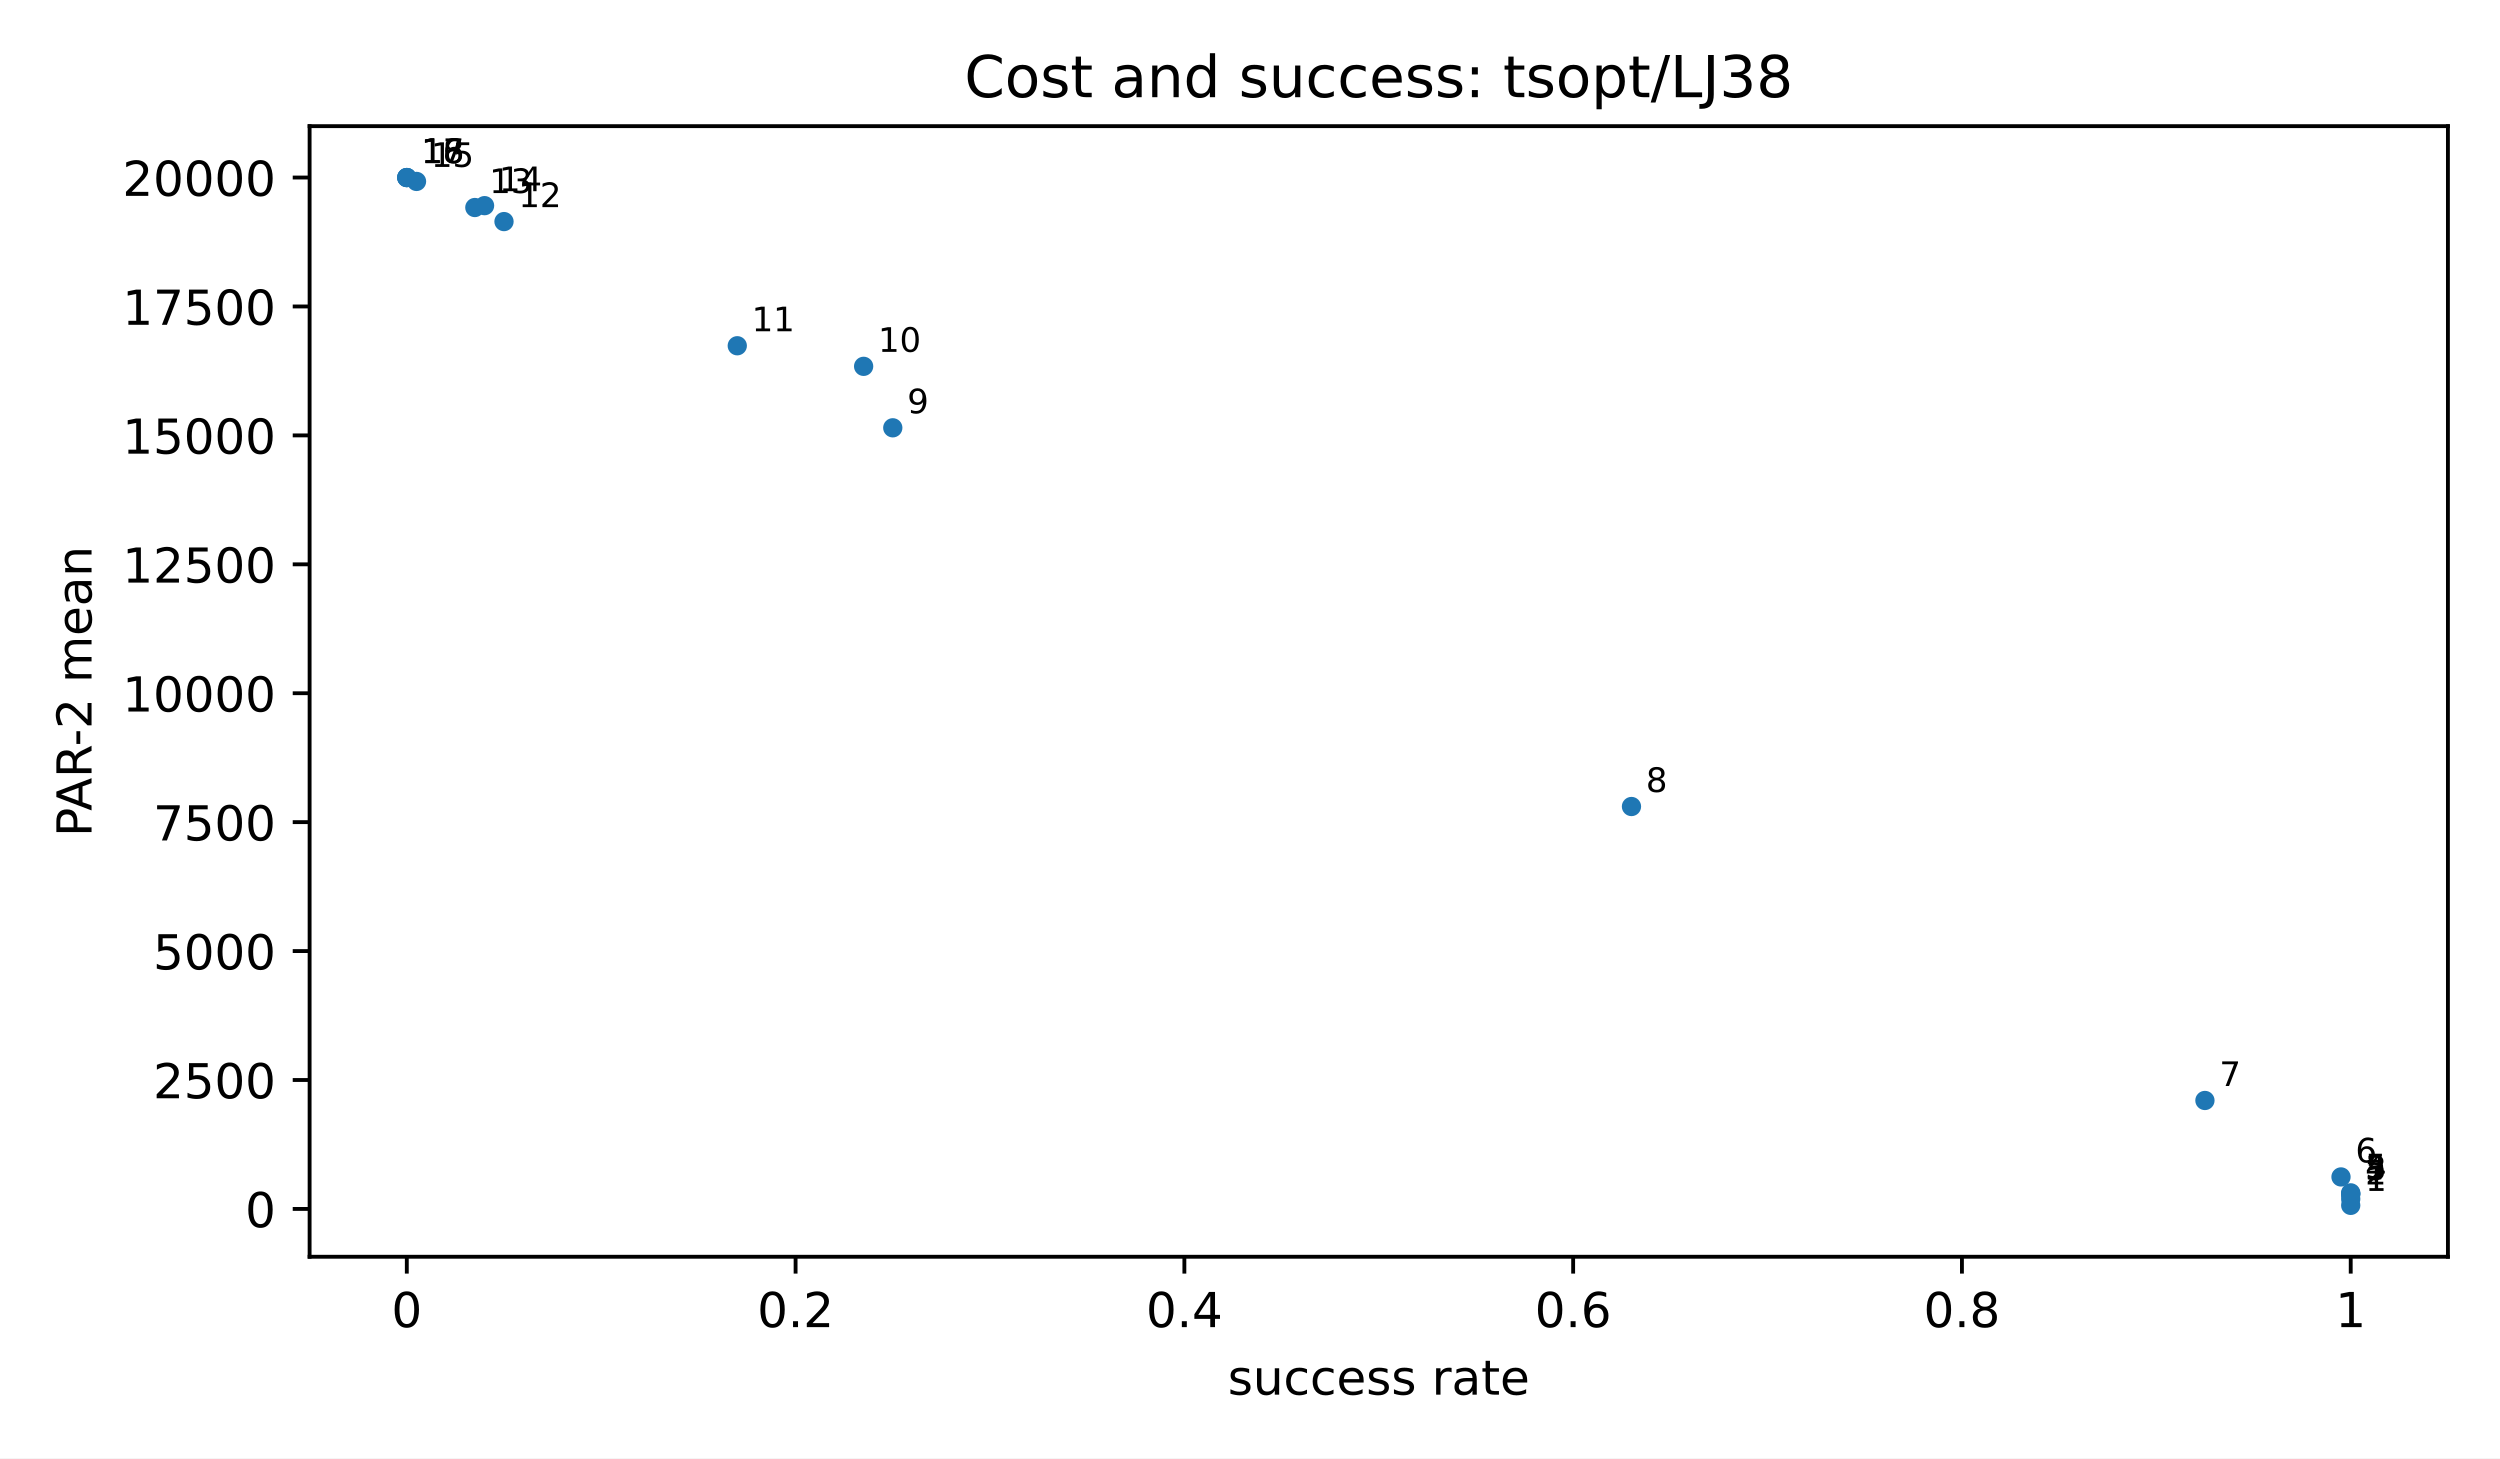
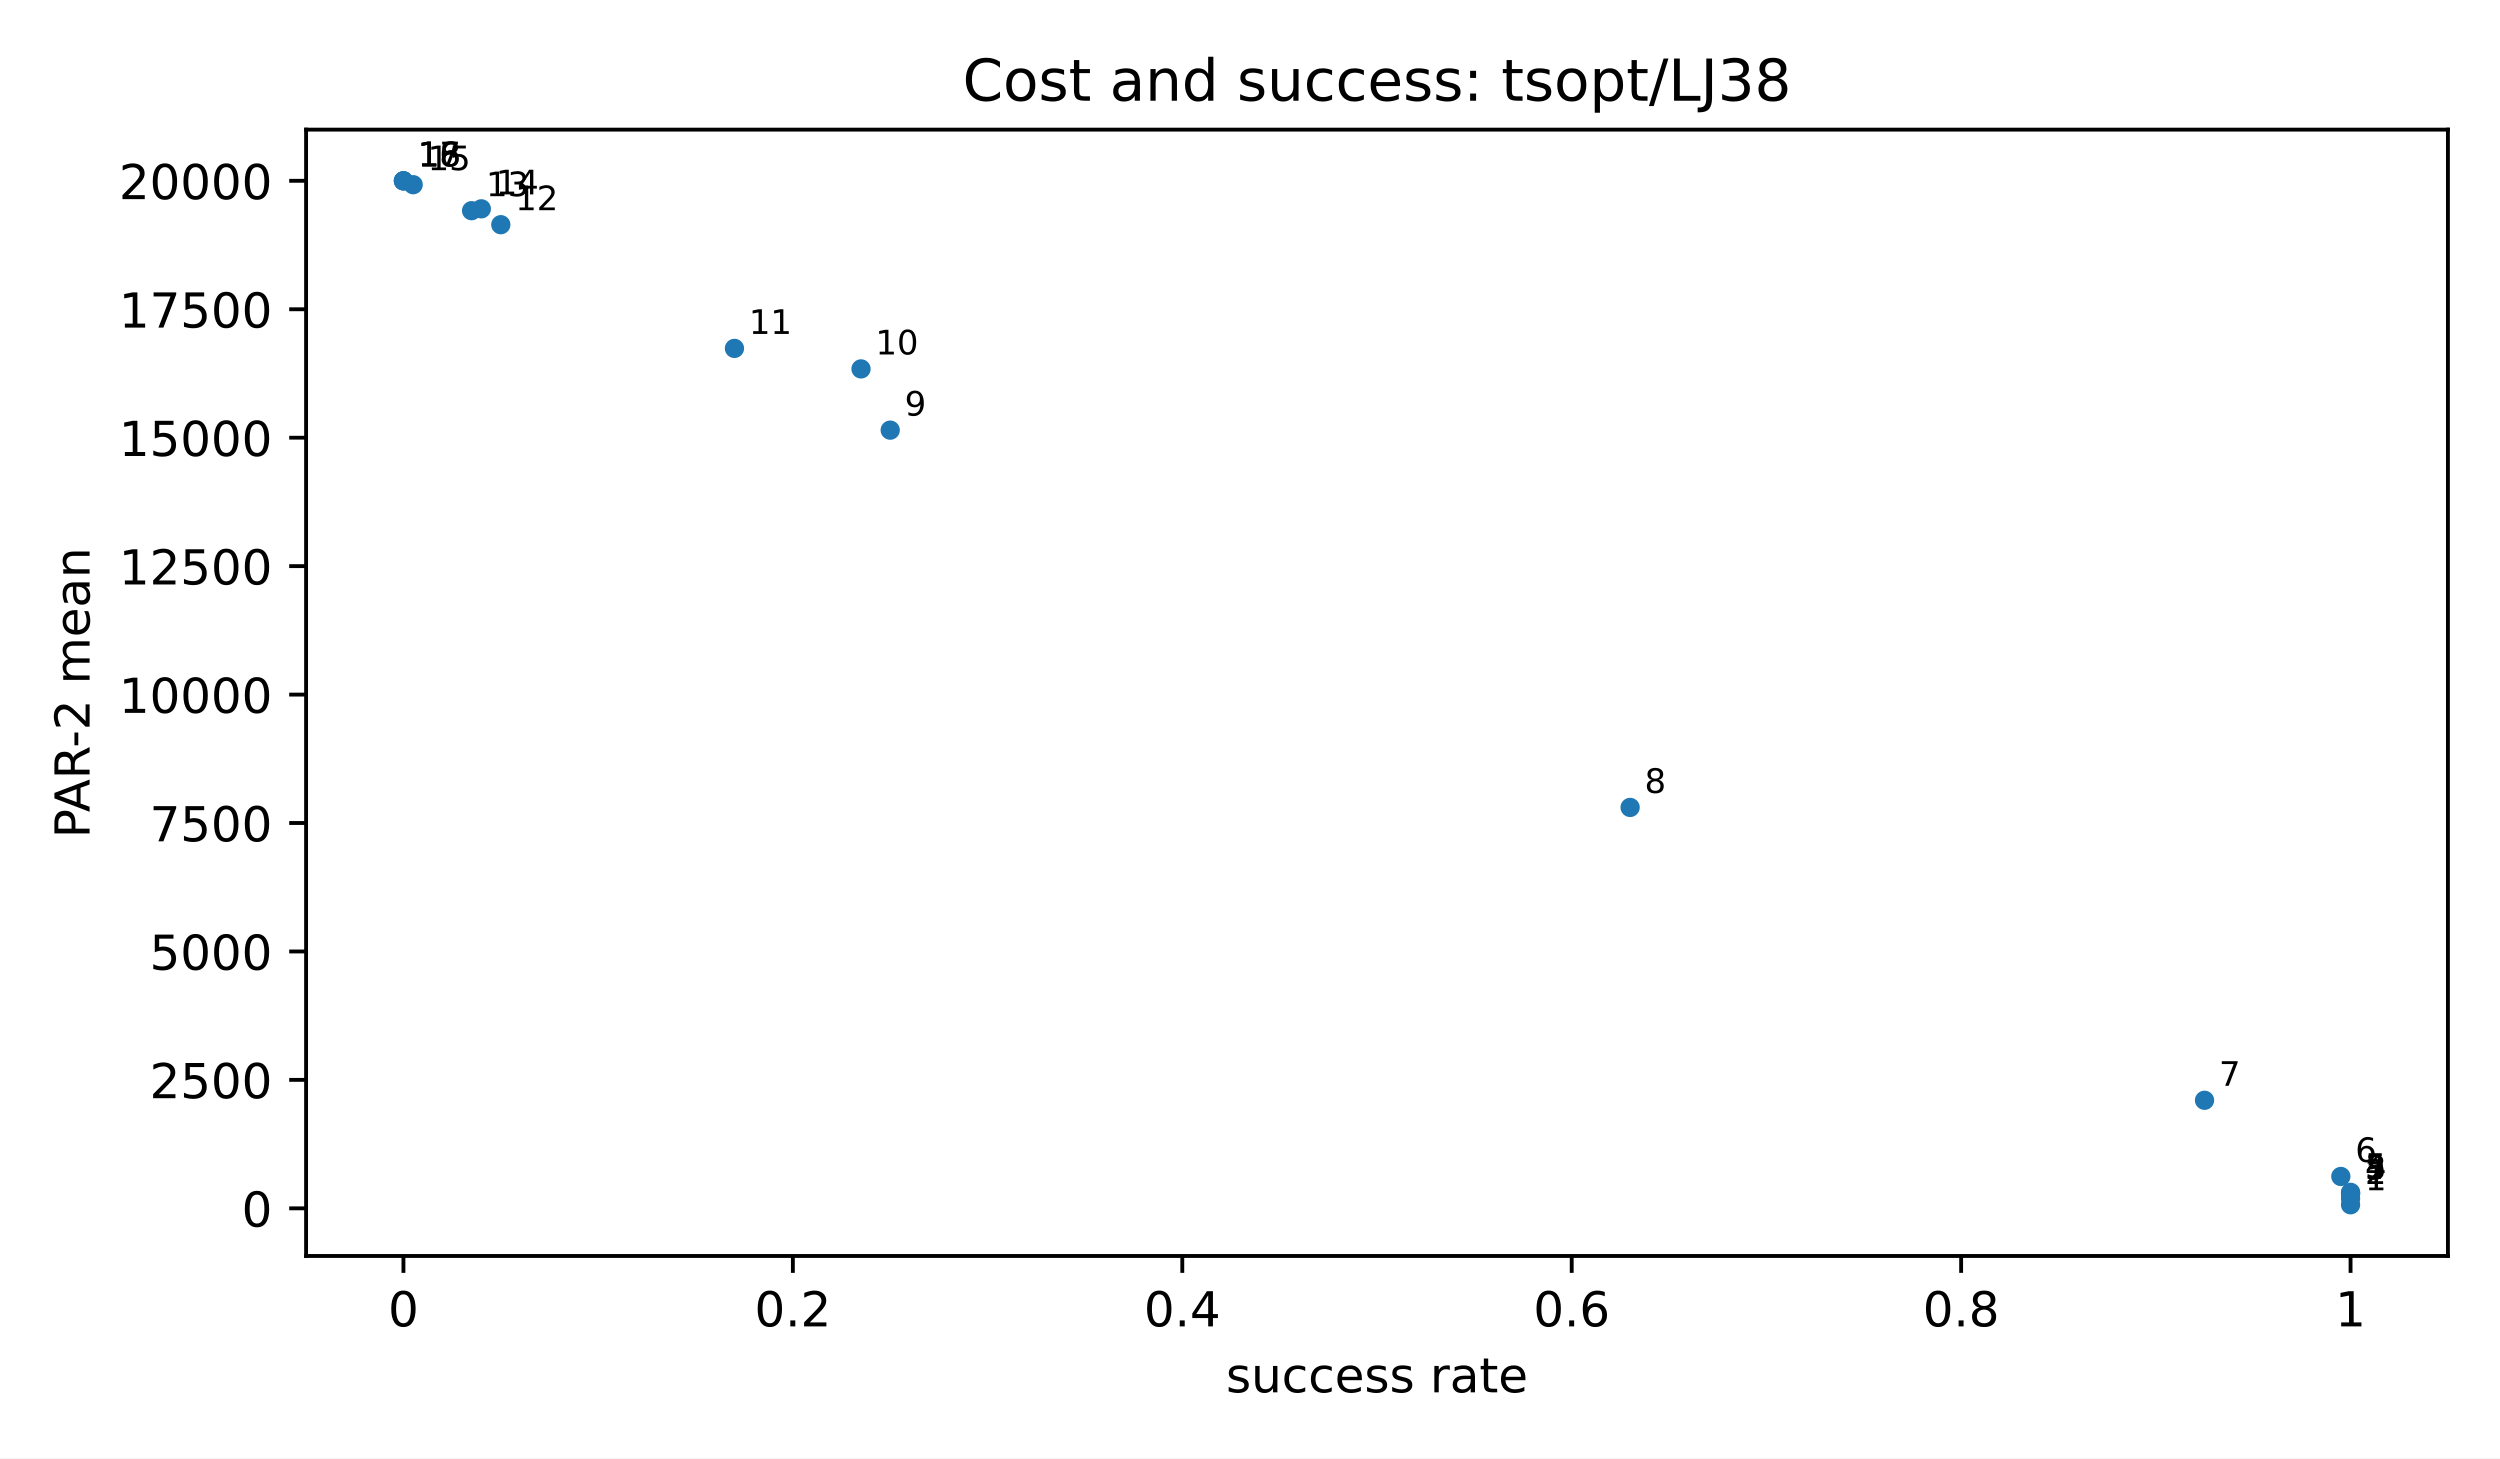
<svg xmlns="http://www.w3.org/2000/svg" xmlns:xlink="http://www.w3.org/1999/xlink" width="518.4pt" height="302.4pt" viewBox="0 0 518.4 302.4" version="1.1">
  <defs>
    <style type="text/css">*{stroke-linejoin: round; stroke-linecap: butt}</style>
  </defs>
  <g id="figure_1">
    <g id="patch_1">
      <path d="M 0 302.4  L 518.4 302.4  L 518.4 0  L 0 0  z " style="fill: #ffffff" />
    </g>
    <g id="axes_1">
      <g id="patch_2">
-         <path d="M 64.2 260.6  L 507.6 260.6  L 507.6 26.16  L 64.2 26.16  z " style="fill: #ffffff" />
+         <path d="M 63.47 260.44  L 507.6 260.44  L 507.6 26.88  L 63.47 26.88  z " style="fill: #ffffff" />
      </g>
      <g id="PathCollection_1">
        <defs>
          <path id="m2d8934182f" d="M 0 2  C 0.53 2 1.039 1.789 1.414 1.414  C 1.789 1.039 2 0.53 2 0  C 2 -0.53 1.789 -1.039 1.414 -1.414  C 1.039 -1.789 0.53 -2 0 -2  C -0.53 -2 -1.039 -1.789 -1.414 -1.414  C -1.789 -1.039 -2 -0.53 -2 0  C -2 0.53 -1.789 1.039 -1.414 1.414  C -1.039 1.789 -0.53 2 0 2  z " />
        </defs>
-         <g clip-path="url(#p3300185fd4)">
-           <use xlink:href="#m2d8934182f" x="487.445" y="249.944" style="fill: #1f77b4" />
-           <use xlink:href="#m2d8934182f" x="487.445" y="248.619" style="fill: #1f77b4" />
-           <use xlink:href="#m2d8934182f" x="487.445" y="247.681" style="fill: #1f77b4" />
-           <use xlink:href="#m2d8934182f" x="487.445" y="247.548" style="fill: #1f77b4" />
-           <use xlink:href="#m2d8934182f" x="487.445" y="247.351" style="fill: #1f77b4" />
-           <use xlink:href="#m2d8934182f" x="485.43" y="244.05" style="fill: #1f77b4" />
-           <use xlink:href="#m2d8934182f" x="457.214" y="228.194" style="fill: #1f77b4" />
-           <use xlink:href="#m2d8934182f" x="338.302" y="167.238" style="fill: #1f77b4" />
-           <use xlink:href="#m2d8934182f" x="185.127" y="88.71" style="fill: #1f77b4" />
-           <use xlink:href="#m2d8934182f" x="179.081" y="75.964" style="fill: #1f77b4" />
-           <use xlink:href="#m2d8934182f" x="152.88" y="71.696" style="fill: #1f77b4" />
-           <use xlink:href="#m2d8934182f" x="104.509" y="45.947" style="fill: #1f77b4" />
-           <use xlink:href="#m2d8934182f" x="98.463" y="43.031" style="fill: #1f77b4" />
-           <use xlink:href="#m2d8934182f" x="100.478" y="42.644" style="fill: #1f77b4" />
-           <use xlink:href="#m2d8934182f" x="86.37" y="37.621" style="fill: #1f77b4" />
-           <use xlink:href="#m2d8934182f" x="84.355" y="36.816" style="fill: #1f77b4" />
-           <use xlink:href="#m2d8934182f" x="84.355" y="36.816" style="fill: #1f77b4" />
-           <use xlink:href="#m2d8934182f" x="84.355" y="36.816" style="fill: #1f77b4" />
+         <g clip-path="url(#p82683ccb24)">
+           <use xlink:href="#m2d8934182f" x="487.412" y="249.824" style="fill: #1f77b4" />
+           <use xlink:href="#m2d8934182f" x="487.412" y="248.504" style="fill: #1f77b4" />
+           <use xlink:href="#m2d8934182f" x="487.412" y="247.57" style="fill: #1f77b4" />
+           <use xlink:href="#m2d8934182f" x="487.412" y="247.437" style="fill: #1f77b4" />
+           <use xlink:href="#m2d8934182f" x="487.412" y="247.241" style="fill: #1f77b4" />
+           <use xlink:href="#m2d8934182f" x="485.394" y="243.952" style="fill: #1f77b4" />
+           <use xlink:href="#m2d8934182f" x="457.131" y="228.156" style="fill: #1f77b4" />
+           <use xlink:href="#m2d8934182f" x="338.023" y="167.429" style="fill: #1f77b4" />
+           <use xlink:href="#m2d8934182f" x="184.596" y="89.195" style="fill: #1f77b4" />
+           <use xlink:href="#m2d8934182f" x="178.54" y="76.497" style="fill: #1f77b4" />
+           <use xlink:href="#m2d8934182f" x="152.296" y="72.245" style="fill: #1f77b4" />
+           <use xlink:href="#m2d8934182f" x="103.845" y="46.593" style="fill: #1f77b4" />
+           <use xlink:href="#m2d8934182f" x="97.789" y="43.688" style="fill: #1f77b4" />
+           <use xlink:href="#m2d8934182f" x="99.808" y="43.302" style="fill: #1f77b4" />
+           <use xlink:href="#m2d8934182f" x="85.677" y="38.298" style="fill: #1f77b4" />
+           <use xlink:href="#m2d8934182f" x="83.658" y="37.496" style="fill: #1f77b4" />
+           <use xlink:href="#m2d8934182f" x="83.658" y="37.496" style="fill: #1f77b4" />
+           <use xlink:href="#m2d8934182f" x="83.658" y="37.496" style="fill: #1f77b4" />
        </g>
      </g>
      <g id="matplotlib.axis_1">
        <g id="xtick_1">
          <g id="line2d_1">
            <defs>
              <path id="m8ea4d47d77" d="M 0 0  L 0 3.5  " style="stroke: #000000; stroke-width: 0.8" />
            </defs>
            <g>
-               <use xlink:href="#m8ea4d47d77" x="84.355" y="260.6" style="stroke: #000000; stroke-width: 0.8" />
+               <use xlink:href="#m8ea4d47d77" x="83.658" y="260.44" style="stroke: #000000; stroke-width: 0.8" />
            </g>
          </g>
          <g id="text_1">
-             <text style="font-size: 10px; font-family: 'DejaVu Sans', 'Bitstream Vera Sans', 'Computer Modern Sans Serif', 'Lucida Grande', 'Verdana', 'Geneva', 'Lucid', 'Arial', 'Helvetica', 'Avant Garde', sans-serif; text-anchor: middle" x="84.355" y="275.198" transform="rotate(-0 84.35455 275.1977)">0</text>
+             <text style="font: 10px 'DejaVu Sans', 'Bitstream Vera Sans', 'Computer Modern Sans Serif', 'Lucida Grande', 'Verdana', 'Geneva', 'Lucid', 'Arial', 'Helvetica', 'Avant Garde', sans-serif; text-anchor: middle" x="83.658" y="275.038" transform="rotate(-0 83.65773 275.0384)">0</text>
          </g>
        </g>
        <g id="xtick_2">
          <g id="line2d_2">
            <g>
-               <use xlink:href="#m8ea4d47d77" x="164.973" y="260.6" style="stroke: #000000; stroke-width: 0.8" />
+               <use xlink:href="#m8ea4d47d77" x="164.409" y="260.44" style="stroke: #000000; stroke-width: 0.8" />
            </g>
          </g>
          <g id="text_2">
-             <text style="font-size: 10px; font-family: 'DejaVu Sans', 'Bitstream Vera Sans', 'Computer Modern Sans Serif', 'Lucida Grande', 'Verdana', 'Geneva', 'Lucid', 'Arial', 'Helvetica', 'Avant Garde', sans-serif; text-anchor: middle" x="164.973" y="275.198" transform="rotate(-0 164.9727 275.1977)">0.2</text>
+             <text style="font: 10px 'DejaVu Sans', 'Bitstream Vera Sans', 'Computer Modern Sans Serif', 'Lucida Grande', 'Verdana', 'Geneva', 'Lucid', 'Arial', 'Helvetica', 'Avant Garde', sans-serif; text-anchor: middle" x="164.409" y="275.038" transform="rotate(-0 164.4086 275.0384)">0.2</text>
          </g>
        </g>
        <g id="xtick_3">
          <g id="line2d_3">
            <g>
-               <use xlink:href="#m8ea4d47d77" x="245.591" y="260.6" style="stroke: #000000; stroke-width: 0.8" />
+               <use xlink:href="#m8ea4d47d77" x="245.16" y="260.44" style="stroke: #000000; stroke-width: 0.8" />
            </g>
          </g>
          <g id="text_3">
-             <text style="font-size: 10px; font-family: 'DejaVu Sans', 'Bitstream Vera Sans', 'Computer Modern Sans Serif', 'Lucida Grande', 'Verdana', 'Geneva', 'Lucid', 'Arial', 'Helvetica', 'Avant Garde', sans-serif; text-anchor: middle" x="245.591" y="275.198" transform="rotate(-0 245.5909 275.1977)">0.4</text>
+             <text style="font: 10px 'DejaVu Sans', 'Bitstream Vera Sans', 'Computer Modern Sans Serif', 'Lucida Grande', 'Verdana', 'Geneva', 'Lucid', 'Arial', 'Helvetica', 'Avant Garde', sans-serif; text-anchor: middle" x="245.16" y="275.038" transform="rotate(-0 245.1595 275.0384)">0.4</text>
          </g>
        </g>
        <g id="xtick_4">
          <g id="line2d_4">
            <g>
-               <use xlink:href="#m8ea4d47d77" x="326.209" y="260.6" style="stroke: #000000; stroke-width: 0.8" />
+               <use xlink:href="#m8ea4d47d77" x="325.91" y="260.44" style="stroke: #000000; stroke-width: 0.8" />
            </g>
          </g>
          <g id="text_4">
-             <text style="font-size: 10px; font-family: 'DejaVu Sans', 'Bitstream Vera Sans', 'Computer Modern Sans Serif', 'Lucida Grande', 'Verdana', 'Geneva', 'Lucid', 'Arial', 'Helvetica', 'Avant Garde', sans-serif; text-anchor: middle" x="326.209" y="275.198" transform="rotate(-0 326.2091 275.1977)">0.6</text>
+             <text style="font: 10px 'DejaVu Sans', 'Bitstream Vera Sans', 'Computer Modern Sans Serif', 'Lucida Grande', 'Verdana', 'Geneva', 'Lucid', 'Arial', 'Helvetica', 'Avant Garde', sans-serif; text-anchor: middle" x="325.91" y="275.038" transform="rotate(-0 325.9105 275.0384)">0.6</text>
          </g>
        </g>
        <g id="xtick_5">
          <g id="line2d_5">
            <g>
-               <use xlink:href="#m8ea4d47d77" x="406.827" y="260.6" style="stroke: #000000; stroke-width: 0.8" />
+               <use xlink:href="#m8ea4d47d77" x="406.661" y="260.44" style="stroke: #000000; stroke-width: 0.8" />
            </g>
          </g>
          <g id="text_5">
-             <text style="font-size: 10px; font-family: 'DejaVu Sans', 'Bitstream Vera Sans', 'Computer Modern Sans Serif', 'Lucida Grande', 'Verdana', 'Geneva', 'Lucid', 'Arial', 'Helvetica', 'Avant Garde', sans-serif; text-anchor: middle" x="406.827" y="275.198" transform="rotate(-0 406.8273 275.1977)">0.8</text>
+             <text style="font: 10px 'DejaVu Sans', 'Bitstream Vera Sans', 'Computer Modern Sans Serif', 'Lucida Grande', 'Verdana', 'Geneva', 'Lucid', 'Arial', 'Helvetica', 'Avant Garde', sans-serif; text-anchor: middle" x="406.661" y="275.038" transform="rotate(-0 406.6614 275.0384)">0.8</text>
          </g>
        </g>
        <g id="xtick_6">
          <g id="line2d_6">
            <g>
-               <use xlink:href="#m8ea4d47d77" x="487.445" y="260.6" style="stroke: #000000; stroke-width: 0.8" />
+               <use xlink:href="#m8ea4d47d77" x="487.412" y="260.44" style="stroke: #000000; stroke-width: 0.8" />
            </g>
          </g>
          <g id="text_6">
-             <text style="font-size: 10px; font-family: 'DejaVu Sans', 'Bitstream Vera Sans', 'Computer Modern Sans Serif', 'Lucida Grande', 'Verdana', 'Geneva', 'Lucid', 'Arial', 'Helvetica', 'Avant Garde', sans-serif; text-anchor: middle" x="487.445" y="275.198" transform="rotate(-0 487.4455 275.1977)">1</text>
+             <text style="font: 10px 'DejaVu Sans', 'Bitstream Vera Sans', 'Computer Modern Sans Serif', 'Lucida Grande', 'Verdana', 'Geneva', 'Lucid', 'Arial', 'Helvetica', 'Avant Garde', sans-serif; text-anchor: middle" x="487.412" y="275.038" transform="rotate(-0 487.4123 275.0384)">1</text>
          </g>
        </g>
        <g id="text_7">
-           <text style="font-size: 10px; font-family: 'DejaVu Sans', 'Bitstream Vera Sans', 'Computer Modern Sans Serif', 'Lucida Grande', 'Verdana', 'Geneva', 'Lucid', 'Arial', 'Helvetica', 'Avant Garde', sans-serif; text-anchor: middle" x="285.9" y="289.198" transform="rotate(-0 285.9 289.1977)">success rate</text>
+           <text style="font: 10px 'DejaVu Sans', 'Bitstream Vera Sans', 'Computer Modern Sans Serif', 'Lucida Grande', 'Verdana', 'Geneva', 'Lucid', 'Arial', 'Helvetica', 'Avant Garde', sans-serif; text-anchor: middle" x="285.535" y="288.717" transform="rotate(-0 285.535 288.7166)">success rate</text>
        </g>
      </g>
      <g id="matplotlib.axis_2">
        <g id="ytick_1">
          <g id="line2d_7">
            <defs>
              <path id="md659df78fa" d="M 0 0  L -3.5 0  " style="stroke: #000000; stroke-width: 0.8" />
            </defs>
            <g>
-               <use xlink:href="#md659df78fa" x="64.2" y="250.679" style="stroke: #000000; stroke-width: 0.8" />
+               <use xlink:href="#md659df78fa" x="63.47" y="250.556" style="stroke: #000000; stroke-width: 0.8" />
            </g>
          </g>
          <g id="text_8">
-             <text style="font-size: 10px; font-family: 'DejaVu Sans', 'Bitstream Vera Sans', 'Computer Modern Sans Serif', 'Lucida Grande', 'Verdana', 'Geneva', 'Lucid', 'Arial', 'Helvetica', 'Avant Garde', sans-serif; text-anchor: end" x="57.2" y="254.478" transform="rotate(-0 57.2 254.4775)">0</text>
+             <text style="font: 10px 'DejaVu Sans', 'Bitstream Vera Sans', 'Computer Modern Sans Serif', 'Lucida Grande', 'Verdana', 'Geneva', 'Lucid', 'Arial', 'Helvetica', 'Avant Garde', sans-serif; text-anchor: end" x="56.47" y="254.355" transform="rotate(-0 56.47 254.3551)">0</text>
          </g>
        </g>
        <g id="ytick_2">
          <g id="line2d_8">
            <g>
-               <use xlink:href="#md659df78fa" x="64.2" y="223.946" style="stroke: #000000; stroke-width: 0.8" />
+               <use xlink:href="#md659df78fa" x="63.47" y="223.923" style="stroke: #000000; stroke-width: 0.8" />
            </g>
          </g>
          <g id="text_9">
-             <text style="font-size: 10px; font-family: 'DejaVu Sans', 'Bitstream Vera Sans', 'Computer Modern Sans Serif', 'Lucida Grande', 'Verdana', 'Geneva', 'Lucid', 'Arial', 'Helvetica', 'Avant Garde', sans-serif; text-anchor: end" x="57.2" y="227.745" transform="rotate(-0 57.2 227.7447)">2500</text>
+             <text style="font: 10px 'DejaVu Sans', 'Bitstream Vera Sans', 'Computer Modern Sans Serif', 'Lucida Grande', 'Verdana', 'Geneva', 'Lucid', 'Arial', 'Helvetica', 'Avant Garde', sans-serif; text-anchor: end" x="56.47" y="227.723" transform="rotate(-0 56.47 227.7227)">2500</text>
          </g>
        </g>
        <g id="ytick_3">
          <g id="line2d_9">
            <g>
-               <use xlink:href="#md659df78fa" x="64.2" y="197.213" style="stroke: #000000; stroke-width: 0.8" />
+               <use xlink:href="#md659df78fa" x="63.47" y="197.291" style="stroke: #000000; stroke-width: 0.8" />
            </g>
          </g>
          <g id="text_10">
-             <text style="font-size: 10px; font-family: 'DejaVu Sans', 'Bitstream Vera Sans', 'Computer Modern Sans Serif', 'Lucida Grande', 'Verdana', 'Geneva', 'Lucid', 'Arial', 'Helvetica', 'Avant Garde', sans-serif; text-anchor: end" x="57.2" y="201.012" transform="rotate(-0 57.2 201.0119)">5000</text>
+             <text style="font: 10px 'DejaVu Sans', 'Bitstream Vera Sans', 'Computer Modern Sans Serif', 'Lucida Grande', 'Verdana', 'Geneva', 'Lucid', 'Arial', 'Helvetica', 'Avant Garde', sans-serif; text-anchor: end" x="56.47" y="201.09" transform="rotate(-0 56.47 201.0903)">5000</text>
          </g>
        </g>
        <g id="ytick_4">
          <g id="line2d_10">
            <g>
-               <use xlink:href="#md659df78fa" x="64.2" y="170.48" style="stroke: #000000; stroke-width: 0.8" />
+               <use xlink:href="#md659df78fa" x="63.47" y="170.659" style="stroke: #000000; stroke-width: 0.8" />
            </g>
          </g>
          <g id="text_11">
-             <text style="font-size: 10px; font-family: 'DejaVu Sans', 'Bitstream Vera Sans', 'Computer Modern Sans Serif', 'Lucida Grande', 'Verdana', 'Geneva', 'Lucid', 'Arial', 'Helvetica', 'Avant Garde', sans-serif; text-anchor: end" x="57.2" y="174.279" transform="rotate(-0 57.2 174.2791)">7500</text>
+             <text style="font: 10px 'DejaVu Sans', 'Bitstream Vera Sans', 'Computer Modern Sans Serif', 'Lucida Grande', 'Verdana', 'Geneva', 'Lucid', 'Arial', 'Helvetica', 'Avant Garde', sans-serif; text-anchor: end" x="56.47" y="174.458" transform="rotate(-0 56.47 174.4578)">7500</text>
          </g>
        </g>
        <g id="ytick_5">
          <g id="line2d_11">
            <g>
-               <use xlink:href="#md659df78fa" x="64.2" y="143.748" style="stroke: #000000; stroke-width: 0.8" />
+               <use xlink:href="#md659df78fa" x="63.47" y="144.026" style="stroke: #000000; stroke-width: 0.8" />
            </g>
          </g>
          <g id="text_12">
-             <text style="font-size: 10px; font-family: 'DejaVu Sans', 'Bitstream Vera Sans', 'Computer Modern Sans Serif', 'Lucida Grande', 'Verdana', 'Geneva', 'Lucid', 'Arial', 'Helvetica', 'Avant Garde', sans-serif; text-anchor: end" x="57.2" y="147.546" transform="rotate(-0 57.2 147.5464)">10000</text>
+             <text style="font: 10px 'DejaVu Sans', 'Bitstream Vera Sans', 'Computer Modern Sans Serif', 'Lucida Grande', 'Verdana', 'Geneva', 'Lucid', 'Arial', 'Helvetica', 'Avant Garde', sans-serif; text-anchor: end" x="56.47" y="147.825" transform="rotate(-0 56.47 147.8254)">10000</text>
          </g>
        </g>
        <g id="ytick_6">
          <g id="line2d_12">
            <g>
-               <use xlink:href="#md659df78fa" x="64.2" y="117.015" style="stroke: #000000; stroke-width: 0.8" />
+               <use xlink:href="#md659df78fa" x="63.47" y="117.394" style="stroke: #000000; stroke-width: 0.8" />
            </g>
          </g>
          <g id="text_13">
-             <text style="font-size: 10px; font-family: 'DejaVu Sans', 'Bitstream Vera Sans', 'Computer Modern Sans Serif', 'Lucida Grande', 'Verdana', 'Geneva', 'Lucid', 'Arial', 'Helvetica', 'Avant Garde', sans-serif; text-anchor: end" x="57.2" y="120.814" transform="rotate(-0 57.2 120.8136)">12500</text>
+             <text style="font: 10px 'DejaVu Sans', 'Bitstream Vera Sans', 'Computer Modern Sans Serif', 'Lucida Grande', 'Verdana', 'Geneva', 'Lucid', 'Arial', 'Helvetica', 'Avant Garde', sans-serif; text-anchor: end" x="56.47" y="121.193" transform="rotate(-0 56.47 121.1929)">12500</text>
          </g>
        </g>
        <g id="ytick_7">
          <g id="line2d_13">
            <g>
-               <use xlink:href="#md659df78fa" x="64.2" y="90.282" style="stroke: #000000; stroke-width: 0.8" />
+               <use xlink:href="#md659df78fa" x="63.47" y="90.761" style="stroke: #000000; stroke-width: 0.8" />
            </g>
          </g>
          <g id="text_14">
-             <text style="font-size: 10px; font-family: 'DejaVu Sans', 'Bitstream Vera Sans', 'Computer Modern Sans Serif', 'Lucida Grande', 'Verdana', 'Geneva', 'Lucid', 'Arial', 'Helvetica', 'Avant Garde', sans-serif; text-anchor: end" x="57.2" y="94.081" transform="rotate(-0 57.2 94.08077)">15000</text>
+             <text style="font: 10px 'DejaVu Sans', 'Bitstream Vera Sans', 'Computer Modern Sans Serif', 'Lucida Grande', 'Verdana', 'Geneva', 'Lucid', 'Arial', 'Helvetica', 'Avant Garde', sans-serif; text-anchor: end" x="56.47" y="94.56" transform="rotate(-0 56.47 94.56047)">15000</text>
          </g>
        </g>
        <g id="ytick_8">
          <g id="line2d_14">
            <g>
-               <use xlink:href="#md659df78fa" x="64.2" y="63.549" style="stroke: #000000; stroke-width: 0.8" />
+               <use xlink:href="#md659df78fa" x="63.47" y="64.129" style="stroke: #000000; stroke-width: 0.8" />
            </g>
          </g>
          <g id="text_15">
-             <text style="font-size: 10px; font-family: 'DejaVu Sans', 'Bitstream Vera Sans', 'Computer Modern Sans Serif', 'Lucida Grande', 'Verdana', 'Geneva', 'Lucid', 'Arial', 'Helvetica', 'Avant Garde', sans-serif; text-anchor: end" x="57.2" y="67.348" transform="rotate(-0 57.2 67.34798)">17500</text>
+             <text style="font: 10px 'DejaVu Sans', 'Bitstream Vera Sans', 'Computer Modern Sans Serif', 'Lucida Grande', 'Verdana', 'Geneva', 'Lucid', 'Arial', 'Helvetica', 'Avant Garde', sans-serif; text-anchor: end" x="56.47" y="67.928" transform="rotate(-0 56.47 67.92803)">17500</text>
          </g>
        </g>
        <g id="ytick_9">
          <g id="line2d_15">
            <g>
-               <use xlink:href="#md659df78fa" x="64.2" y="36.816" style="stroke: #000000; stroke-width: 0.8" />
+               <use xlink:href="#md659df78fa" x="63.47" y="37.496" style="stroke: #000000; stroke-width: 0.8" />
            </g>
          </g>
          <g id="text_16">
-             <text style="font-size: 10px; font-family: 'DejaVu Sans', 'Bitstream Vera Sans', 'Computer Modern Sans Serif', 'Lucida Grande', 'Verdana', 'Geneva', 'Lucid', 'Arial', 'Helvetica', 'Avant Garde', sans-serif; text-anchor: end" x="57.2" y="40.615" transform="rotate(-0 57.2 40.61519)">20000</text>
+             <text style="font: 10px 'DejaVu Sans', 'Bitstream Vera Sans', 'Computer Modern Sans Serif', 'Lucida Grande', 'Verdana', 'Geneva', 'Lucid', 'Arial', 'Helvetica', 'Avant Garde', sans-serif; text-anchor: end" x="56.47" y="41.296" transform="rotate(-0 56.47 41.29558)">20000</text>
          </g>
        </g>
        <g id="text_17">
-           <text style="font-size: 10px; font-family: 'DejaVu Sans', 'Bitstream Vera Sans', 'Computer Modern Sans Serif', 'Lucida Grande', 'Verdana', 'Geneva', 'Lucid', 'Arial', 'Helvetica', 'Avant Garde', sans-serif; text-anchor: middle" x="18.985" y="143.38" transform="rotate(-90 18.98516 143.38)">PAR-2 mean</text>
+           <text style="font: 10px 'DejaVu Sans', 'Bitstream Vera Sans', 'Computer Modern Sans Serif', 'Lucida Grande', 'Verdana', 'Geneva', 'Lucid', 'Arial', 'Helvetica', 'Avant Garde', sans-serif; text-anchor: middle" x="18.578" y="143.66" transform="rotate(-90 18.57781 143.66)">PAR-2 mean</text>
        </g>
      </g>
      <g id="patch_3">
-         <path d="M 64.2 260.6  L 64.2 26.16  " style="fill: none; stroke: #000000; stroke-width: 0.8; stroke-linejoin: miter; stroke-linecap: square" />
+         <path d="M 63.47 260.44  L 63.47 26.88  " style="fill: none; stroke: #000000; stroke-width: 0.8; stroke-linejoin: miter; stroke-linecap: square" />
      </g>
      <g id="patch_4">
-         <path d="M 507.6 260.6  L 507.6 26.16  " style="fill: none; stroke: #000000; stroke-width: 0.8; stroke-linejoin: miter; stroke-linecap: square" />
+         <path d="M 507.6 260.44  L 507.6 26.88  " style="fill: none; stroke: #000000; stroke-width: 0.8; stroke-linejoin: miter; stroke-linecap: square" />
      </g>
      <g id="patch_5">
-         <path d="M 64.2 260.6  L 507.6 260.6  " style="fill: none; stroke: #000000; stroke-width: 0.8; stroke-linejoin: miter; stroke-linecap: square" />
+         <path d="M 63.47 260.44  L 507.6 260.44  " style="fill: none; stroke: #000000; stroke-width: 0.8; stroke-linejoin: miter; stroke-linecap: square" />
      </g>
      <g id="patch_6">
-         <path d="M 64.2 26.16  L 507.6 26.16  " style="fill: none; stroke: #000000; stroke-width: 0.8; stroke-linejoin: miter; stroke-linecap: square" />
+         <path d="M 63.47 26.88  L 507.6 26.88  " style="fill: none; stroke: #000000; stroke-width: 0.8; stroke-linejoin: miter; stroke-linecap: square" />
      </g>
      <g id="text_18">
-         <text style="font-size: 7px; font-family: 'DejaVu Sans', 'Bitstream Vera Sans', 'Computer Modern Sans Serif', 'Lucida Grande', 'Verdana', 'Geneva', 'Lucid', 'Arial', 'Helvetica', 'Avant Garde', sans-serif; text-anchor: start" x="490.445" y="246.944" transform="rotate(-0 490.4455 246.9436)">1</text>
+         <text style="font: 7px 'DejaVu Sans', 'Bitstream Vera Sans', 'Computer Modern Sans Serif', 'Lucida Grande', 'Verdana', 'Geneva', 'Lucid', 'Arial', 'Helvetica', 'Avant Garde', sans-serif; text-anchor: start" x="490.412" y="246.824" transform="rotate(-0 490.4123 246.8236)">1</text>
      </g>
      <g id="text_19">
-         <text style="font-size: 7px; font-family: 'DejaVu Sans', 'Bitstream Vera Sans', 'Computer Modern Sans Serif', 'Lucida Grande', 'Verdana', 'Geneva', 'Lucid', 'Arial', 'Helvetica', 'Avant Garde', sans-serif; text-anchor: start" x="490.445" y="245.619" transform="rotate(-0 490.4455 245.6192)">2</text>
+         <text style="font: 7px 'DejaVu Sans', 'Bitstream Vera Sans', 'Computer Modern Sans Serif', 'Lucida Grande', 'Verdana', 'Geneva', 'Lucid', 'Arial', 'Helvetica', 'Avant Garde', sans-serif; text-anchor: start" x="490.412" y="245.504" transform="rotate(-0 490.4123 245.5042)">2</text>
      </g>
      <g id="text_20">
-         <text style="font-size: 7px; font-family: 'DejaVu Sans', 'Bitstream Vera Sans', 'Computer Modern Sans Serif', 'Lucida Grande', 'Verdana', 'Geneva', 'Lucid', 'Arial', 'Helvetica', 'Avant Garde', sans-serif; text-anchor: start" x="490.445" y="244.681" transform="rotate(-0 490.4455 244.6811)">3</text>
+         <text style="font: 7px 'DejaVu Sans', 'Bitstream Vera Sans', 'Computer Modern Sans Serif', 'Lucida Grande', 'Verdana', 'Geneva', 'Lucid', 'Arial', 'Helvetica', 'Avant Garde', sans-serif; text-anchor: start" x="490.412" y="244.57" transform="rotate(-0 490.4123 244.5696)">3</text>
      </g>
      <g id="text_21">
-         <text style="font-size: 7px; font-family: 'DejaVu Sans', 'Bitstream Vera Sans', 'Computer Modern Sans Serif', 'Lucida Grande', 'Verdana', 'Geneva', 'Lucid', 'Arial', 'Helvetica', 'Avant Garde', sans-serif; text-anchor: start" x="490.445" y="244.548" transform="rotate(-0 490.4455 244.548)">4</text>
+         <text style="font: 7px 'DejaVu Sans', 'Bitstream Vera Sans', 'Computer Modern Sans Serif', 'Lucida Grande', 'Verdana', 'Geneva', 'Lucid', 'Arial', 'Helvetica', 'Avant Garde', sans-serif; text-anchor: start" x="490.412" y="244.437" transform="rotate(-0 490.4123 244.4369)">4</text>
      </g>
      <g id="text_22">
-         <text style="font-size: 7px; font-family: 'DejaVu Sans', 'Bitstream Vera Sans', 'Computer Modern Sans Serif', 'Lucida Grande', 'Verdana', 'Geneva', 'Lucid', 'Arial', 'Helvetica', 'Avant Garde', sans-serif; text-anchor: start" x="490.445" y="244.351" transform="rotate(-0 490.4455 244.3511)">5</text>
+         <text style="font: 7px 'DejaVu Sans', 'Bitstream Vera Sans', 'Computer Modern Sans Serif', 'Lucida Grande', 'Verdana', 'Geneva', 'Lucid', 'Arial', 'Helvetica', 'Avant Garde', sans-serif; text-anchor: start" x="490.412" y="244.241" transform="rotate(-0 490.4123 244.2408)">5</text>
      </g>
      <g id="text_23">
-         <text style="font-size: 7px; font-family: 'DejaVu Sans', 'Bitstream Vera Sans', 'Computer Modern Sans Serif', 'Lucida Grande', 'Verdana', 'Geneva', 'Lucid', 'Arial', 'Helvetica', 'Avant Garde', sans-serif; text-anchor: start" x="488.43" y="241.05" transform="rotate(-0 488.43 241.0501)">6</text>
+         <text style="font: 7px 'DejaVu Sans', 'Bitstream Vera Sans', 'Computer Modern Sans Serif', 'Lucida Grande', 'Verdana', 'Geneva', 'Lucid', 'Arial', 'Helvetica', 'Avant Garde', sans-serif; text-anchor: start" x="488.394" y="240.952" transform="rotate(-0 488.3935 240.9522)">6</text>
      </g>
      <g id="text_24">
-         <text style="font-size: 7px; font-family: 'DejaVu Sans', 'Bitstream Vera Sans', 'Computer Modern Sans Serif', 'Lucida Grande', 'Verdana', 'Geneva', 'Lucid', 'Arial', 'Helvetica', 'Avant Garde', sans-serif; text-anchor: start" x="460.214" y="225.194" transform="rotate(-0 460.2136 225.1941)">7</text>
+         <text style="font: 7px 'DejaVu Sans', 'Bitstream Vera Sans', 'Computer Modern Sans Serif', 'Lucida Grande', 'Verdana', 'Geneva', 'Lucid', 'Arial', 'Helvetica', 'Avant Garde', sans-serif; text-anchor: start" x="460.131" y="225.156" transform="rotate(-0 460.1307 225.1557)">7</text>
      </g>
      <g id="text_25">
-         <text style="font-size: 7px; font-family: 'DejaVu Sans', 'Bitstream Vera Sans', 'Computer Modern Sans Serif', 'Lucida Grande', 'Verdana', 'Geneva', 'Lucid', 'Arial', 'Helvetica', 'Avant Garde', sans-serif; text-anchor: start" x="341.302" y="164.238" transform="rotate(-0 341.3018 164.2383)">8</text>
+         <text style="font: 7px 'DejaVu Sans', 'Bitstream Vera Sans', 'Computer Modern Sans Serif', 'Lucida Grande', 'Verdana', 'Geneva', 'Lucid', 'Arial', 'Helvetica', 'Avant Garde', sans-serif; text-anchor: start" x="341.023" y="164.429" transform="rotate(-0 341.0231 164.4287)">8</text>
      </g>
      <g id="text_26">
-         <text style="font-size: 7px; font-family: 'DejaVu Sans', 'Bitstream Vera Sans', 'Computer Modern Sans Serif', 'Lucida Grande', 'Verdana', 'Geneva', 'Lucid', 'Arial', 'Helvetica', 'Avant Garde', sans-serif; text-anchor: start" x="188.127" y="85.71" transform="rotate(-0 188.1273 85.71011)">9</text>
+         <text style="font: 7px 'DejaVu Sans', 'Bitstream Vera Sans', 'Computer Modern Sans Serif', 'Lucida Grande', 'Verdana', 'Geneva', 'Lucid', 'Arial', 'Helvetica', 'Avant Garde', sans-serif; text-anchor: start" x="187.596" y="86.195" transform="rotate(-0 187.5964 86.19532)">9</text>
      </g>
      <g id="text_27">
-         <text style="font-size: 7px; font-family: 'DejaVu Sans', 'Bitstream Vera Sans', 'Computer Modern Sans Serif', 'Lucida Grande', 'Verdana', 'Geneva', 'Lucid', 'Arial', 'Helvetica', 'Avant Garde', sans-serif; text-anchor: start" x="182.081" y="72.964" transform="rotate(-0 182.0809 72.96424)">10</text>
+         <text style="font: 7px 'DejaVu Sans', 'Bitstream Vera Sans', 'Computer Modern Sans Serif', 'Lucida Grande', 'Verdana', 'Geneva', 'Lucid', 'Arial', 'Helvetica', 'Avant Garde', sans-serif; text-anchor: start" x="181.54" y="73.497" transform="rotate(-0 181.54 73.49729)">10</text>
      </g>
      <g id="text_28">
-         <text style="font-size: 7px; font-family: 'DejaVu Sans', 'Bitstream Vera Sans', 'Computer Modern Sans Serif', 'Lucida Grande', 'Verdana', 'Geneva', 'Lucid', 'Arial', 'Helvetica', 'Avant Garde', sans-serif; text-anchor: start" x="155.88" y="68.696" transform="rotate(-0 155.88 68.69618)">11</text>
+         <text style="font: 7px 'DejaVu Sans', 'Bitstream Vera Sans', 'Computer Modern Sans Serif', 'Lucida Grande', 'Verdana', 'Geneva', 'Lucid', 'Arial', 'Helvetica', 'Avant Garde', sans-serif; text-anchor: start" x="155.296" y="69.245" transform="rotate(-0 155.296 69.24526)">11</text>
      </g>
      <g id="text_29">
-         <text style="font-size: 7px; font-family: 'DejaVu Sans', 'Bitstream Vera Sans', 'Computer Modern Sans Serif', 'Lucida Grande', 'Verdana', 'Geneva', 'Lucid', 'Arial', 'Helvetica', 'Avant Garde', sans-serif; text-anchor: start" x="107.509" y="42.947" transform="rotate(-0 107.5091 42.947)">12</text>
+         <text style="font: 7px 'DejaVu Sans', 'Bitstream Vera Sans', 'Computer Modern Sans Serif', 'Lucida Grande', 'Verdana', 'Geneva', 'Lucid', 'Arial', 'Helvetica', 'Avant Garde', sans-serif; text-anchor: start" x="106.845" y="43.593" transform="rotate(-0 106.8455 43.59273)">12</text>
      </g>
      <g id="text_30">
-         <text style="font-size: 7px; font-family: 'DejaVu Sans', 'Bitstream Vera Sans', 'Computer Modern Sans Serif', 'Lucida Grande', 'Verdana', 'Geneva', 'Lucid', 'Arial', 'Helvetica', 'Avant Garde', sans-serif; text-anchor: start" x="101.463" y="40.031" transform="rotate(-0 101.4627 40.03099)">13</text>
+         <text style="font: 7px 'DejaVu Sans', 'Bitstream Vera Sans', 'Computer Modern Sans Serif', 'Lucida Grande', 'Verdana', 'Geneva', 'Lucid', 'Arial', 'Helvetica', 'Avant Garde', sans-serif; text-anchor: start" x="100.789" y="40.688" transform="rotate(-0 100.7891 40.68766)">13</text>
      </g>
      <g id="text_31">
-         <text style="font-size: 7px; font-family: 'DejaVu Sans', 'Bitstream Vera Sans', 'Computer Modern Sans Serif', 'Lucida Grande', 'Verdana', 'Geneva', 'Lucid', 'Arial', 'Helvetica', 'Avant Garde', sans-serif; text-anchor: start" x="103.478" y="39.644" transform="rotate(-0 103.4782 39.64433)">14</text>
+         <text style="font: 7px 'DejaVu Sans', 'Bitstream Vera Sans', 'Computer Modern Sans Serif', 'Lucida Grande', 'Verdana', 'Geneva', 'Lucid', 'Arial', 'Helvetica', 'Avant Garde', sans-serif; text-anchor: start" x="102.808" y="40.302" transform="rotate(-0 102.8079 40.30245)">14</text>
      </g>
      <g id="text_32">
-         <text style="font-size: 7px; font-family: 'DejaVu Sans', 'Bitstream Vera Sans', 'Computer Modern Sans Serif', 'Lucida Grande', 'Verdana', 'Geneva', 'Lucid', 'Arial', 'Helvetica', 'Avant Garde', sans-serif; text-anchor: start" x="89.37" y="34.621" transform="rotate(-0 89.37 34.62086)">15</text>
+         <text style="font: 7px 'DejaVu Sans', 'Bitstream Vera Sans', 'Computer Modern Sans Serif', 'Lucida Grande', 'Verdana', 'Geneva', 'Lucid', 'Arial', 'Helvetica', 'Avant Garde', sans-serif; text-anchor: start" x="88.677" y="35.298" transform="rotate(-0 88.6765 35.29784)">15</text>
      </g>
      <g id="text_33">
-         <text style="font-size: 7px; font-family: 'DejaVu Sans', 'Bitstream Vera Sans', 'Computer Modern Sans Serif', 'Lucida Grande', 'Verdana', 'Geneva', 'Lucid', 'Arial', 'Helvetica', 'Avant Garde', sans-serif; text-anchor: start" x="87.355" y="33.816" transform="rotate(-0 87.35455 33.81636)">16</text>
+         <text style="font: 7px 'DejaVu Sans', 'Bitstream Vera Sans', 'Computer Modern Sans Serif', 'Lucida Grande', 'Verdana', 'Geneva', 'Lucid', 'Arial', 'Helvetica', 'Avant Garde', sans-serif; text-anchor: start" x="86.658" y="34.496" transform="rotate(-0 86.65773 34.49636)">16</text>
      </g>
      <g id="text_34">
-         <text style="font-size: 7px; font-family: 'DejaVu Sans', 'Bitstream Vera Sans', 'Computer Modern Sans Serif', 'Lucida Grande', 'Verdana', 'Geneva', 'Lucid', 'Arial', 'Helvetica', 'Avant Garde', sans-serif; text-anchor: start" x="87.355" y="33.816" transform="rotate(-0 87.35455 33.81636)">17</text>
+         <text style="font: 7px 'DejaVu Sans', 'Bitstream Vera Sans', 'Computer Modern Sans Serif', 'Lucida Grande', 'Verdana', 'Geneva', 'Lucid', 'Arial', 'Helvetica', 'Avant Garde', sans-serif; text-anchor: start" x="86.658" y="34.496" transform="rotate(-0 86.65773 34.49636)">17</text>
      </g>
      <g id="text_35">
-         <text style="font-size: 7px; font-family: 'DejaVu Sans', 'Bitstream Vera Sans', 'Computer Modern Sans Serif', 'Lucida Grande', 'Verdana', 'Geneva', 'Lucid', 'Arial', 'Helvetica', 'Avant Garde', sans-serif; text-anchor: start" x="87.355" y="33.816" transform="rotate(-0 87.35455 33.81636)">18</text>
+         <text style="font: 7px 'DejaVu Sans', 'Bitstream Vera Sans', 'Computer Modern Sans Serif', 'Lucida Grande', 'Verdana', 'Geneva', 'Lucid', 'Arial', 'Helvetica', 'Avant Garde', sans-serif; text-anchor: start" x="86.658" y="34.496" transform="rotate(-0 86.65773 34.49636)">18</text>
      </g>
      <g id="text_36">
-         <text style="font-size: 12px; font-family: 'DejaVu Sans', 'Bitstream Vera Sans', 'Computer Modern Sans Serif', 'Lucida Grande', 'Verdana', 'Geneva', 'Lucid', 'Arial', 'Helvetica', 'Avant Garde', sans-serif; text-anchor: middle" x="285.9" y="20.16" transform="rotate(-0 285.9 20.16)">Cost and success: tsopt/LJ38</text>
+         <text style="font: 12px 'DejaVu Sans', 'Bitstream Vera Sans', 'Computer Modern Sans Serif', 'Lucida Grande', 'Verdana', 'Geneva', 'Lucid', 'Arial', 'Helvetica', 'Avant Garde', sans-serif; text-anchor: middle" x="285.535" y="20.88" transform="rotate(-0 285.535 20.88)">Cost and success: tsopt/LJ38</text>
      </g>
    </g>
  </g>
  <defs>
-     <clipPath id="p3300185fd4">
-       <rect x="64.2" y="26.16" width="443.4" height="234.44" />
+     <clipPath id="p82683ccb24">
+       <rect x="63.47" y="26.88" width="444.13" height="233.56" />
    </clipPath>
  </defs>
</svg>
